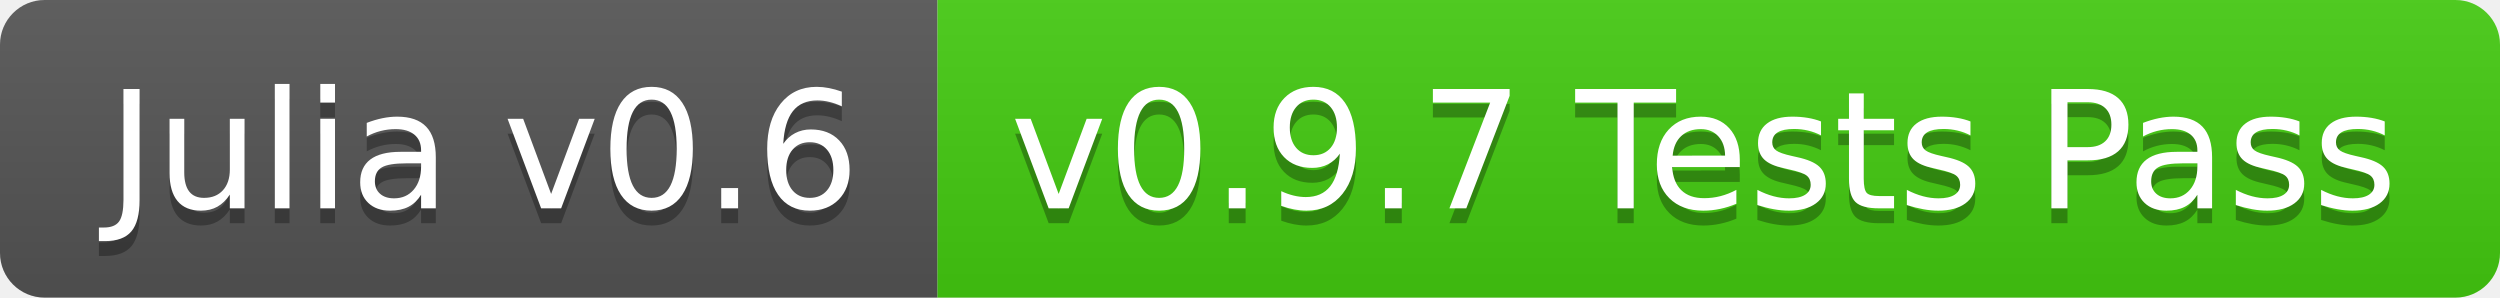
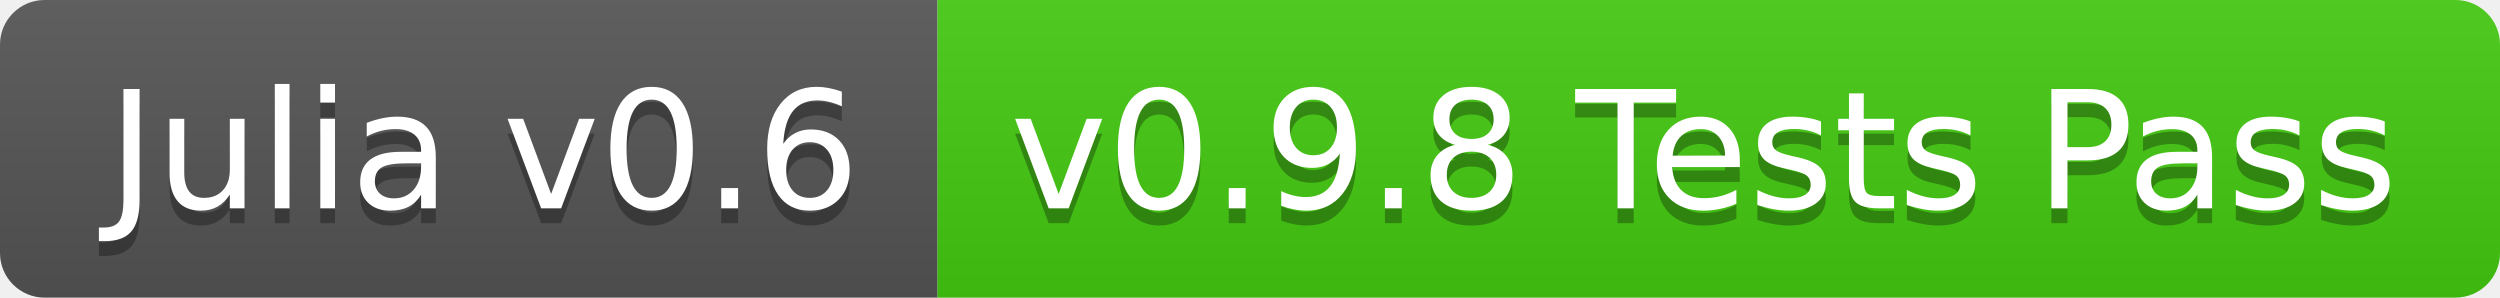
<svg xmlns="http://www.w3.org/2000/svg" width="168" height="20">
  <linearGradient id="b" x2="0" y2="100%">
    <stop offset="0" stop-color="#bbb" stop-opacity=".1" />
    <stop offset="1" stop-opacity=".1" />
  </linearGradient>
  <clipPath id="a">
    <rect width="168" height="20" rx="3" fill="#fff" />
  </clipPath>
  <g clip-path="url(#a)">
    <path fill="#555" d="M0 0h63v20H0z" />
    <path fill="#4c1" d="M63 0h105v20H63z" />
    <path fill="url(#b)" d="M0 0h168v20H0z" />
  </g>
  <g fill="#fff" text-anchor="middle" font-family="DejaVu Sans,Verdana,Geneva,sans-serif" font-size="110">
    <text x="325" y="150" fill="#010101" fill-opacity=".3" transform="scale(.1)" textLength="530">Julia v0.6</text>
    <text x="325" y="140" transform="scale(.1)" textLength="530">Julia v0.6</text>
-     <text x="1145" y="150" fill="#010101" fill-opacity=".3" transform="scale(.1)" textLength="950">v0.9.7 Tests Pass</text>
-     <text x="1145" y="140" transform="scale(.1)" textLength="950">v0.9.7 Tests Pass</text>
+     <text x="1145" y="150" fill="#010101" fill-opacity=".3" transform="scale(.1)" textLength="950">v0.9.8 Tests Pass</text>
+     <text x="1145" y="140" transform="scale(.1)" textLength="950">v0.9.8 Tests Pass</text>
  </g>
</svg>
